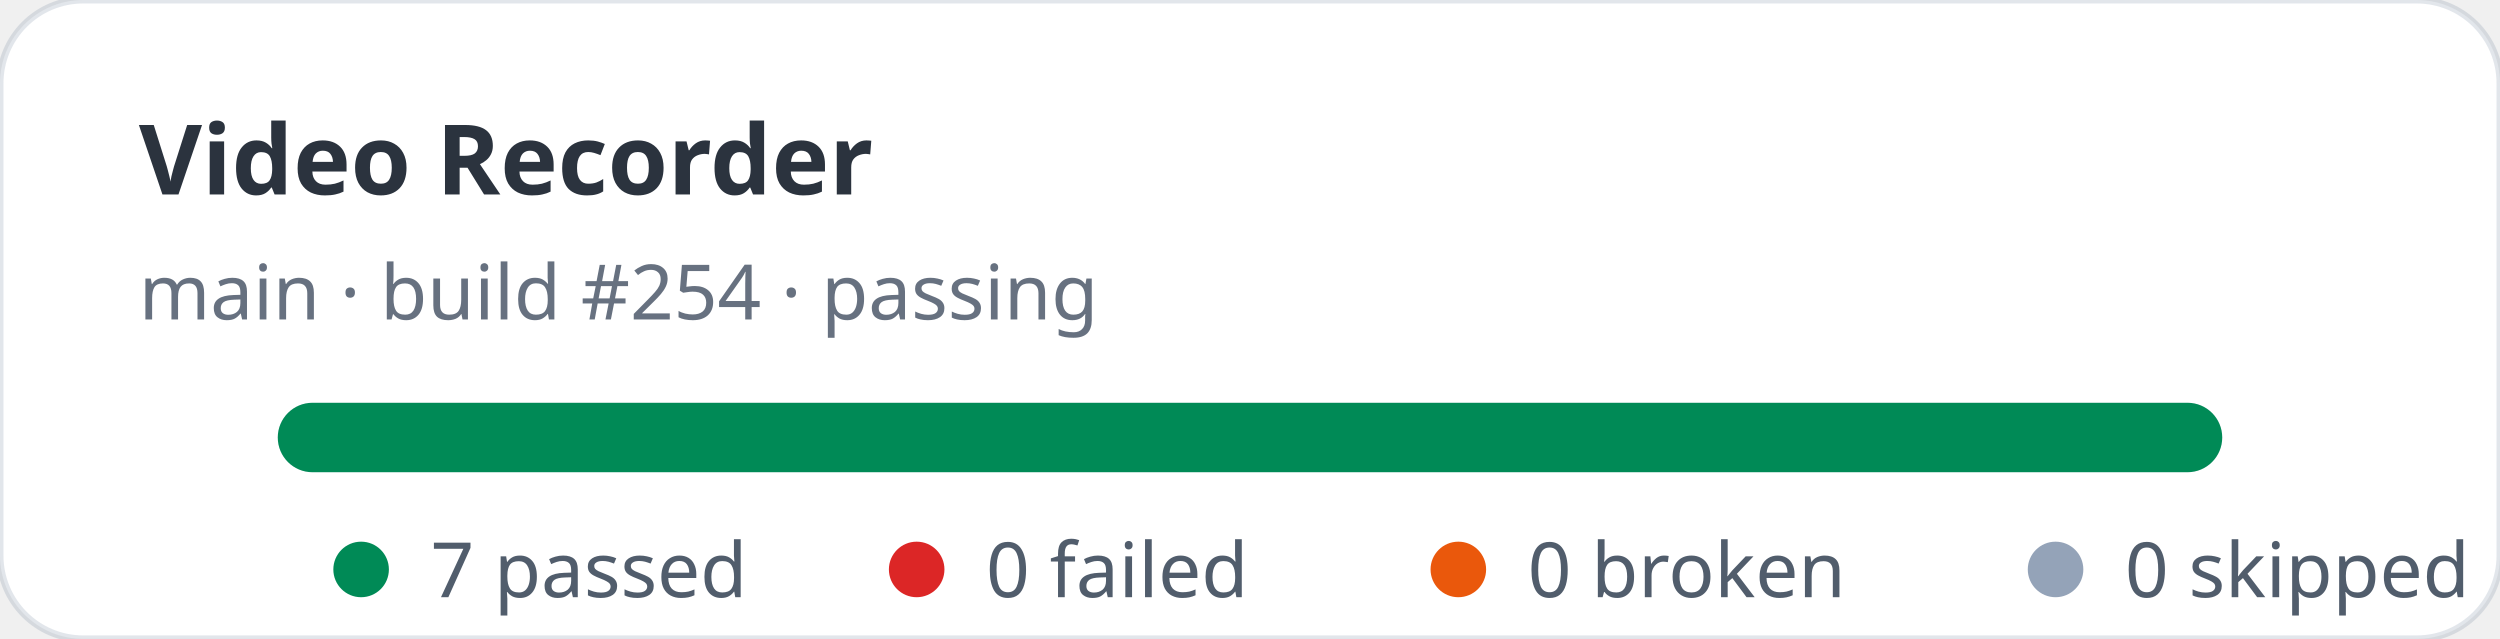
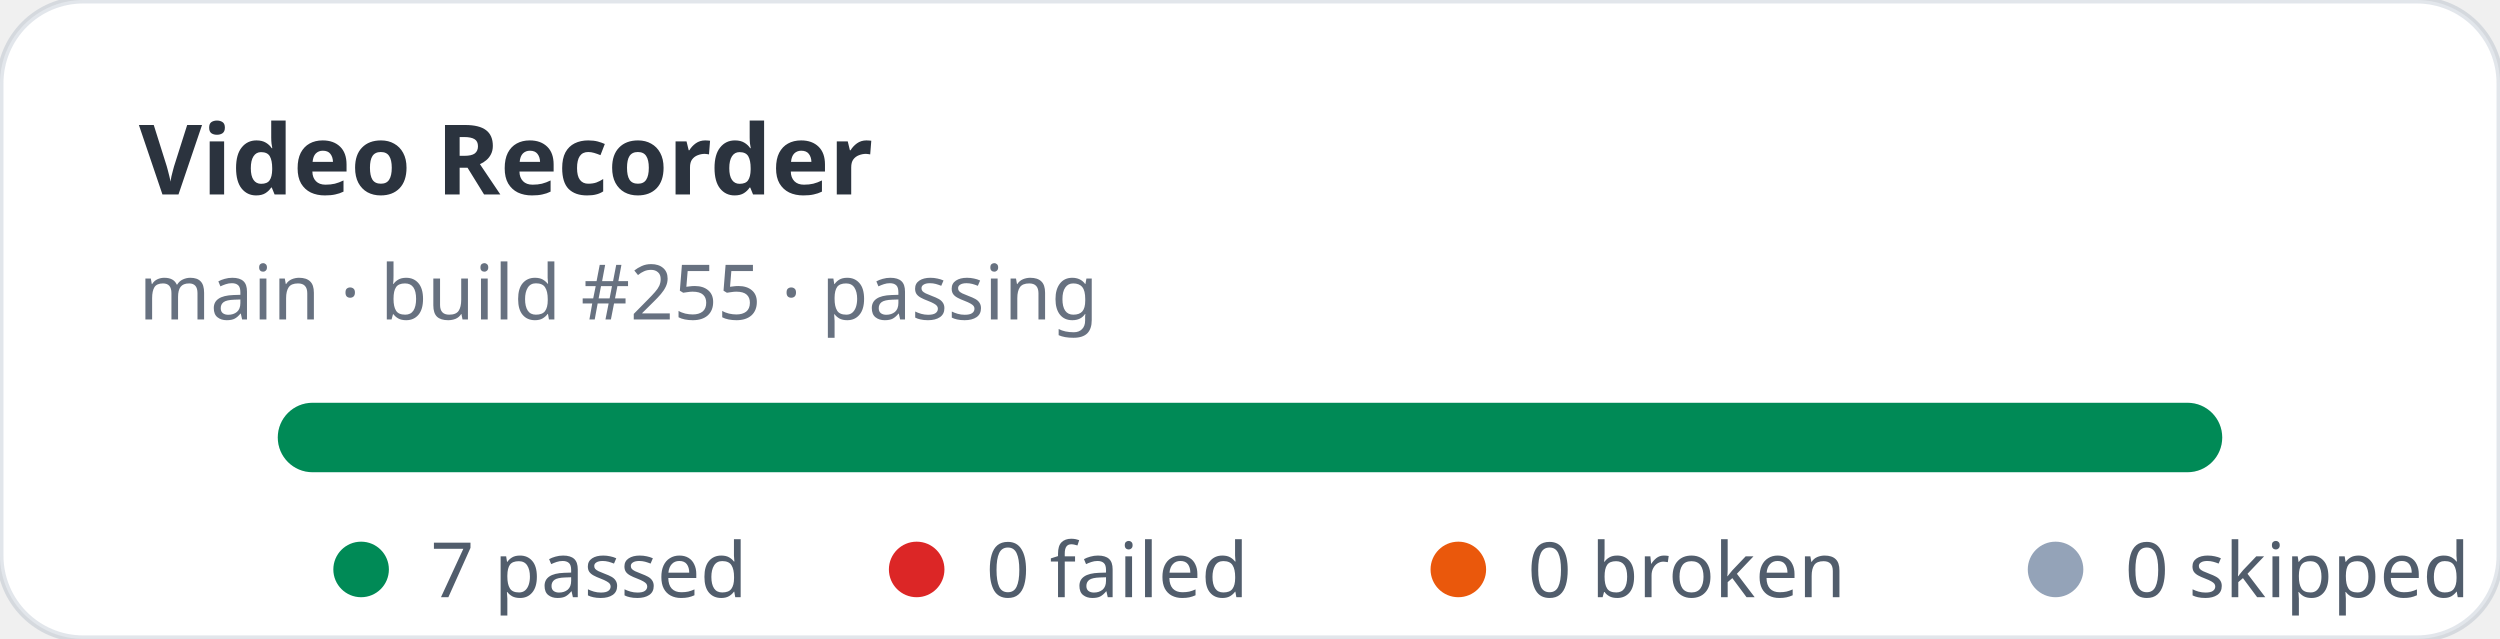
<svg xmlns="http://www.w3.org/2000/svg" width="360" height="92" viewBox="0 0 360 92" role="img" aria-label="Video Recorder stats: 7 passed, 0 failed">
  <rect width="360" height="92" rx="12" fill="#ffffff" stroke="rgba(11,48,86,0.12)" />
  <text x="20" y="28" fill="rgba(1,10,24,0.83)" font-family="ui-sans-serif,system-ui,sans-serif" font-size="14" font-weight="700">Video Recorder</text>
-   <text x="20" y="46" fill="rgba(2,19,44,0.6)" font-family="ui-sans-serif,system-ui,sans-serif" font-size="11">main · build #254 · passing</text>
+   <text x="20" y="46" fill="rgba(2,19,44,0.6)" font-family="ui-sans-serif,system-ui,sans-serif" font-size="11">main · build #255 · passing</text>
  <rect x="40" y="58" width="280" height="10" rx="5" fill="#e2e8f0" />
  <rect x="40" y="58" width="280" height="10" rx="5" fill="#008a56" />
  <g font-family="ui-sans-serif,system-ui,sans-serif" font-size="11" fill="rgba(1,18,40,0.68)">
    <circle cx="52" cy="82" r="4" fill="#008a56" />
    <text x="62" y="86">7 passed</text>
    <circle cx="132" cy="82" r="4" fill="#dc2626" />
    <text x="142" y="86">0 failed</text>
    <circle cx="210" cy="82" r="4" fill="#ea580c" />
    <text x="220" y="86">0 broken</text>
    <circle cx="296" cy="82" r="4" fill="#94a3b8" />
    <text x="306" y="86">0 skipped</text>
  </g>
</svg>
